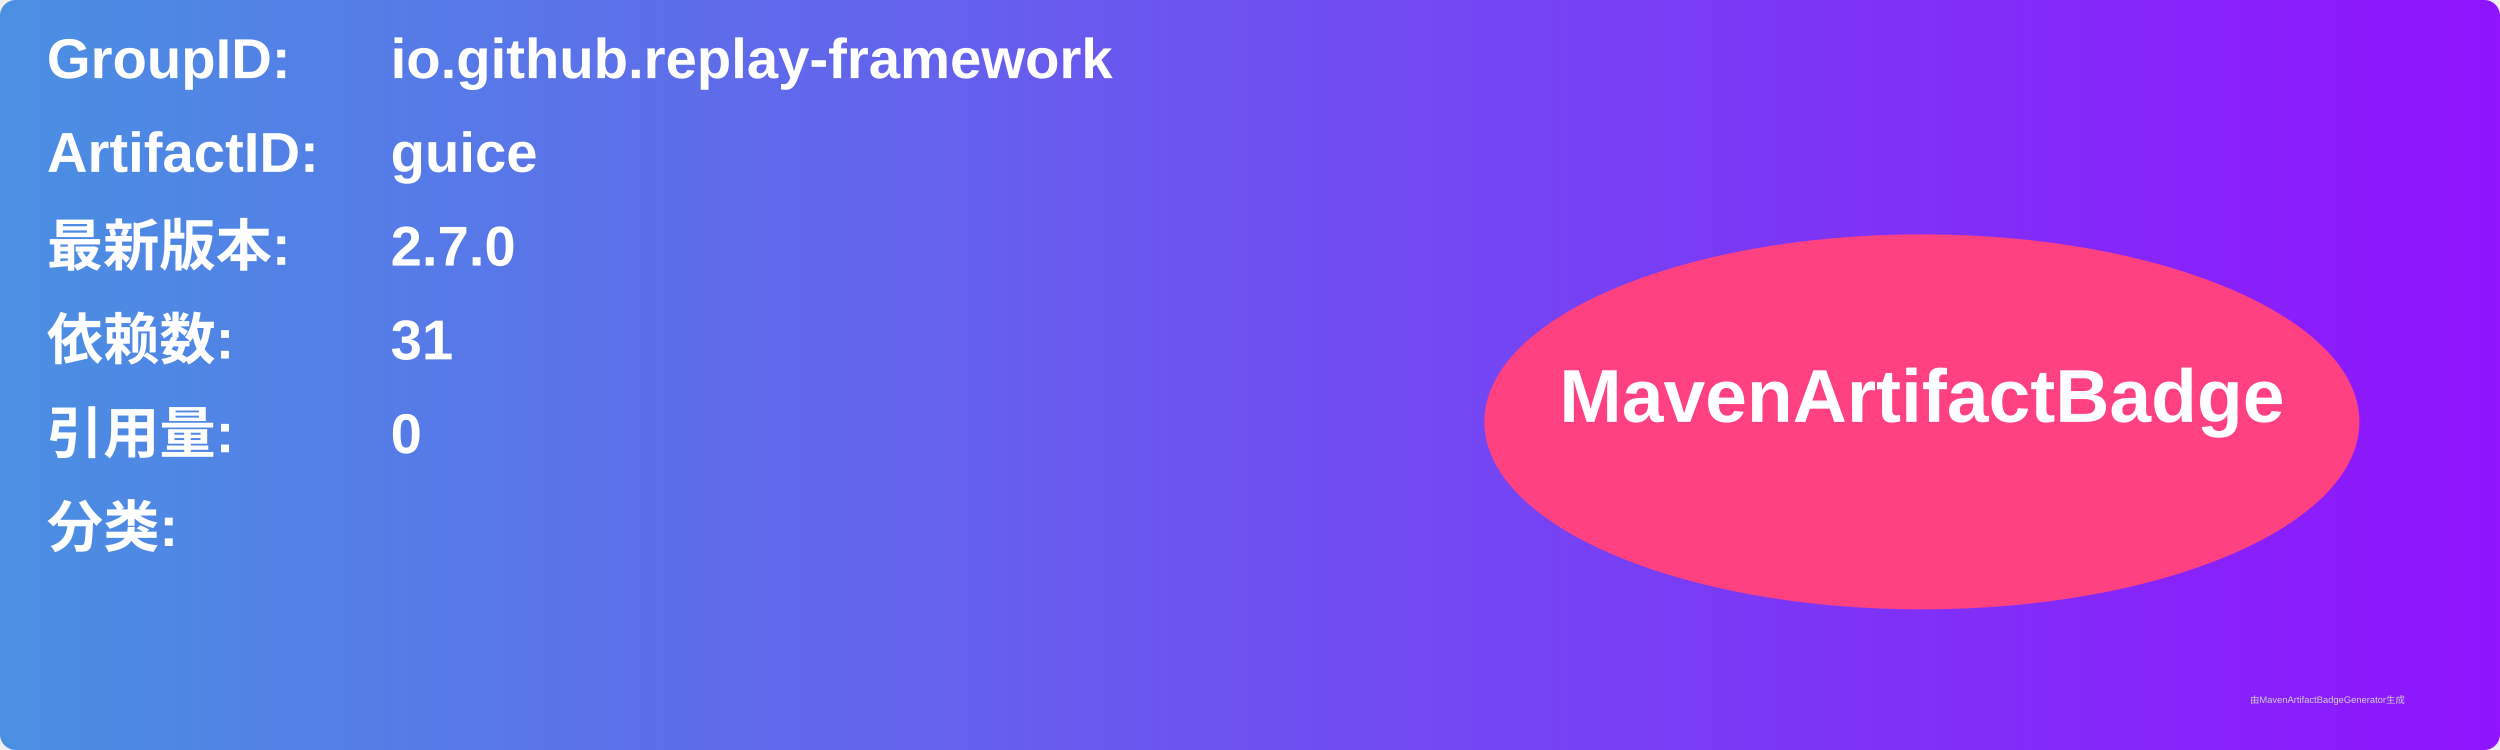
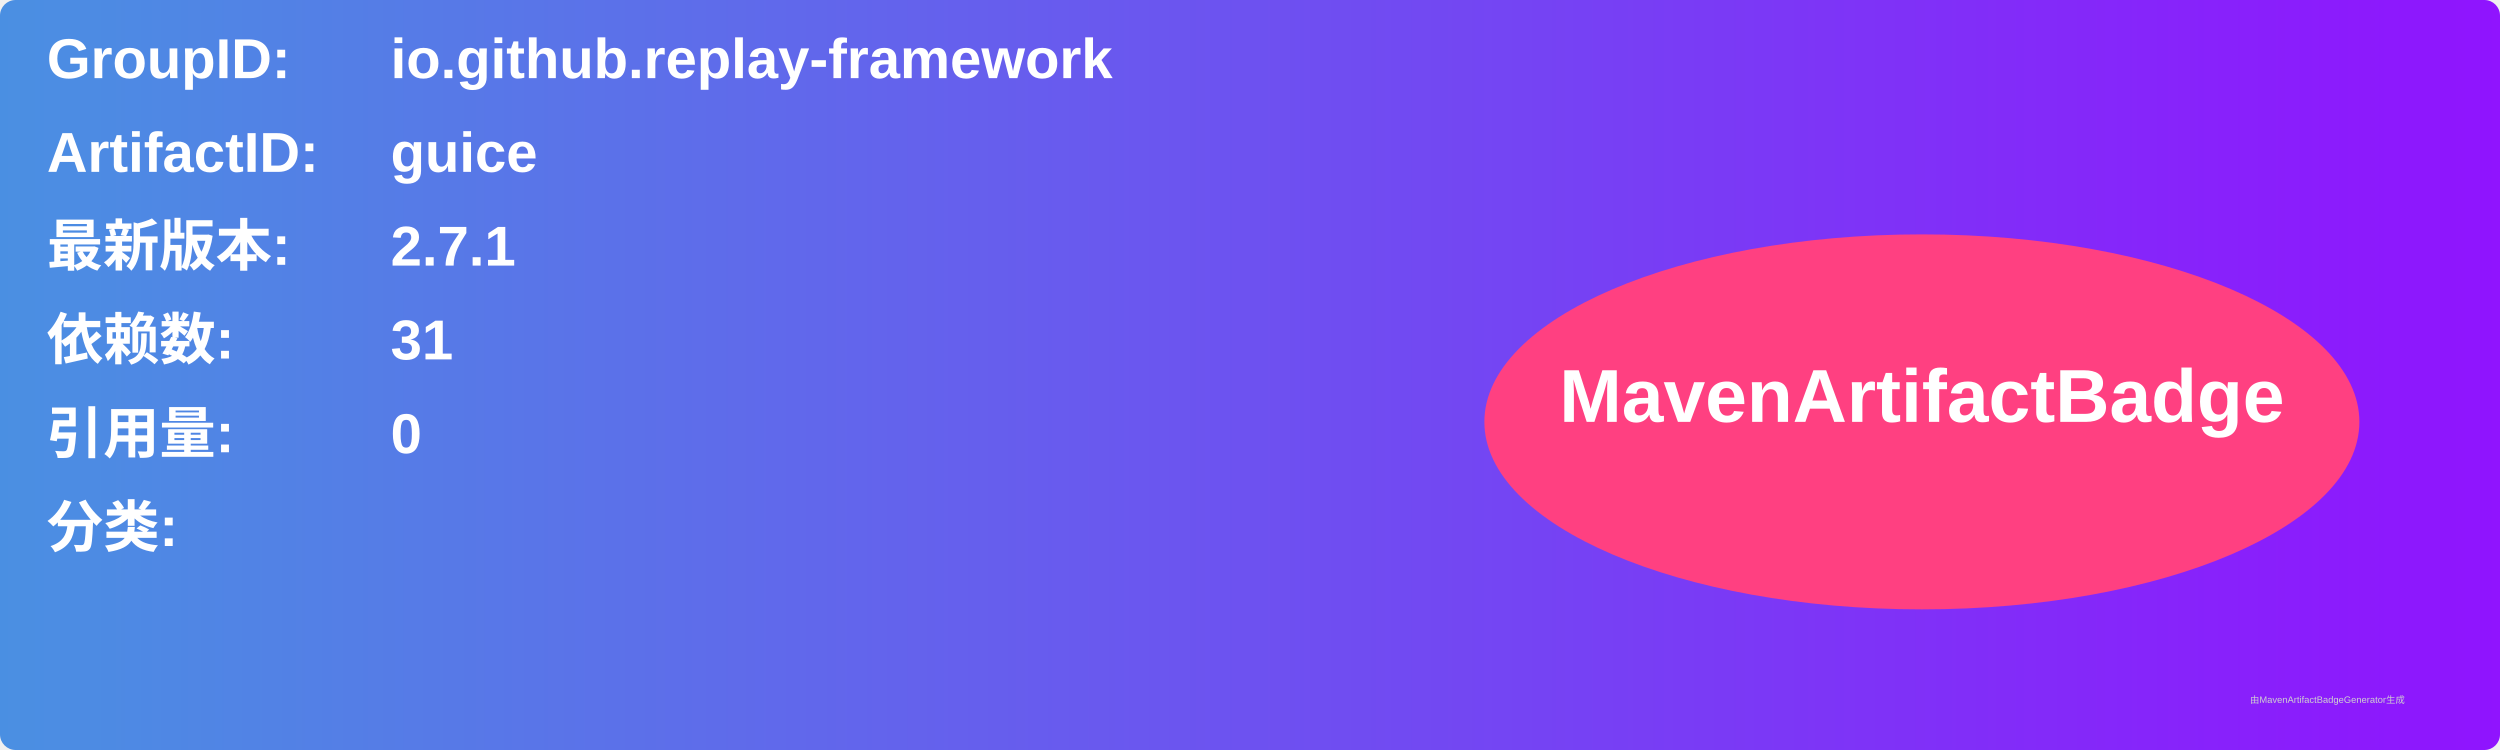
<svg xmlns="http://www.w3.org/2000/svg" width="800" height="240" viewBox="0 0 800 240">
  <linearGradient id="grad" x1="0%" y1="0%" x2="100%" y2="0%">
    <stop offset="0%" stop-color="#4a90e2" />
    <stop offset="100%" stop-color="#9013fe" />
  </linearGradient>
  <rect width="100%" height="100%" rx="5" ry="5" fill="url(#grad)" />
  <g transform="translate(15, 15)">
    <text x="0" y="10" font-family="Arial" font-size="18" fill="white" font-weight="bold" width="260">GroupID:</text>
    <text x="110" y="10" font-family="Arial" font-size="18" fill="white" font-weight="bold" width="460">io.github.replay-framework</text>
    <text x="0" y="40" font-family="Arial" font-size="18" fill="white" font-weight="bold" width="260">ArtifactID:</text>
    <text x="110" y="40" font-family="Arial" font-size="18" fill="white" font-weight="bold" width="460">guice</text>
    <text x="0" y="70" font-family="Arial" font-size="18" fill="white" font-weight="bold">最新版本:</text>
    <text x="110" y="70" font-family="Arial" font-size="18" fill="white" font-weight="bold">
-       <tspan font-weight="bold">2.7.0</tspan>
+       <tspan font-weight="bold">2.7.1</tspan>
    </text>
    <text x="0" y="100" font-family="Arial" font-size="18" fill="white" font-weight="bold">依赖数: </text>
    <text x="110" y="100" font-family="Arial" font-size="18" fill="white">
      <tspan font-weight="bold">31</tspan>
    </text>
    <text x="0" y="130" font-family="Arial" font-size="18" fill="white" font-weight="bold">引用量: </text>
    <text x="110" y="130" font-family="Arial" font-size="18" fill="white">
      <tspan font-weight="bold">0</tspan>
    </text>
    <text x="0" y="160" font-family="Arial" font-size="18" fill="white" font-weight="bold">分类:</text>
    <text x="10" y="190" font-family="Arial" font-size="10" fill="white">
      <tspan font-weight="bold" />
    </text>
    <ellipse cx="600" cy="120" rx="140" ry="60" fill="#ff4081" />
    <text x="600" y="120" text-anchor="middle" font-family="Arial" font-size="24" fill="white" font-weight="bold">MavenArtifactBadge</text>
  </g>
  <text x="720" y="225" font-family="Arial" font-size="3" fill="#d0d0d0">由MavenArtifactBadgeGenerator生成</text>
</svg>
